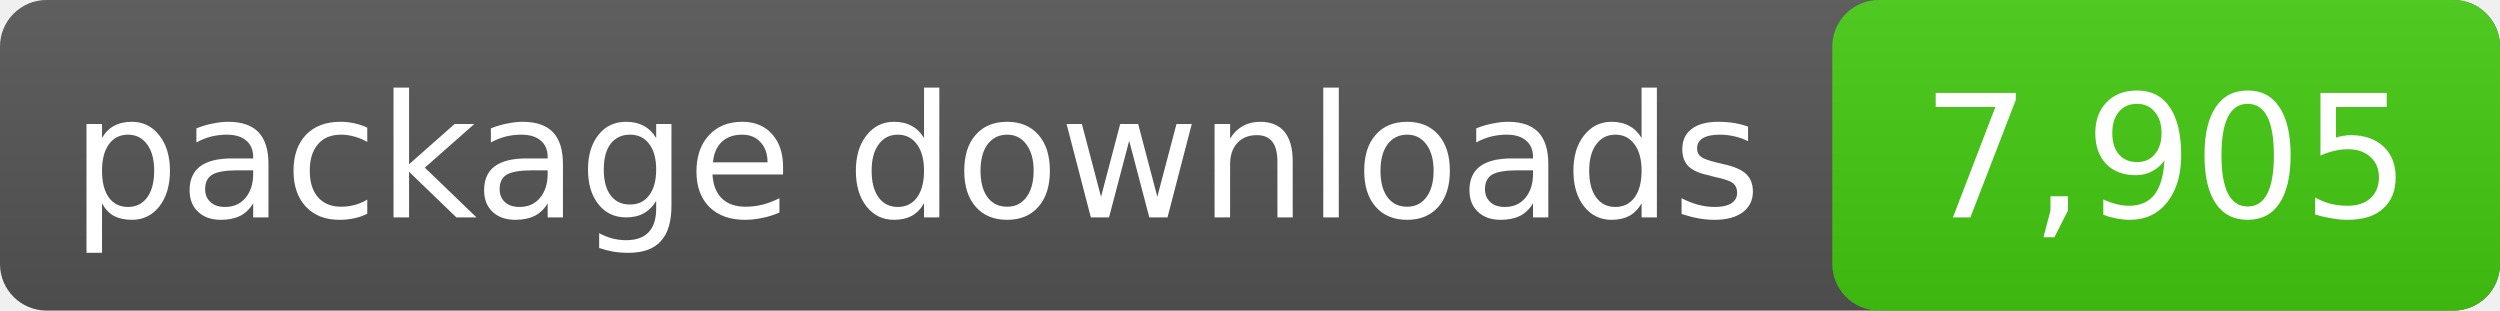
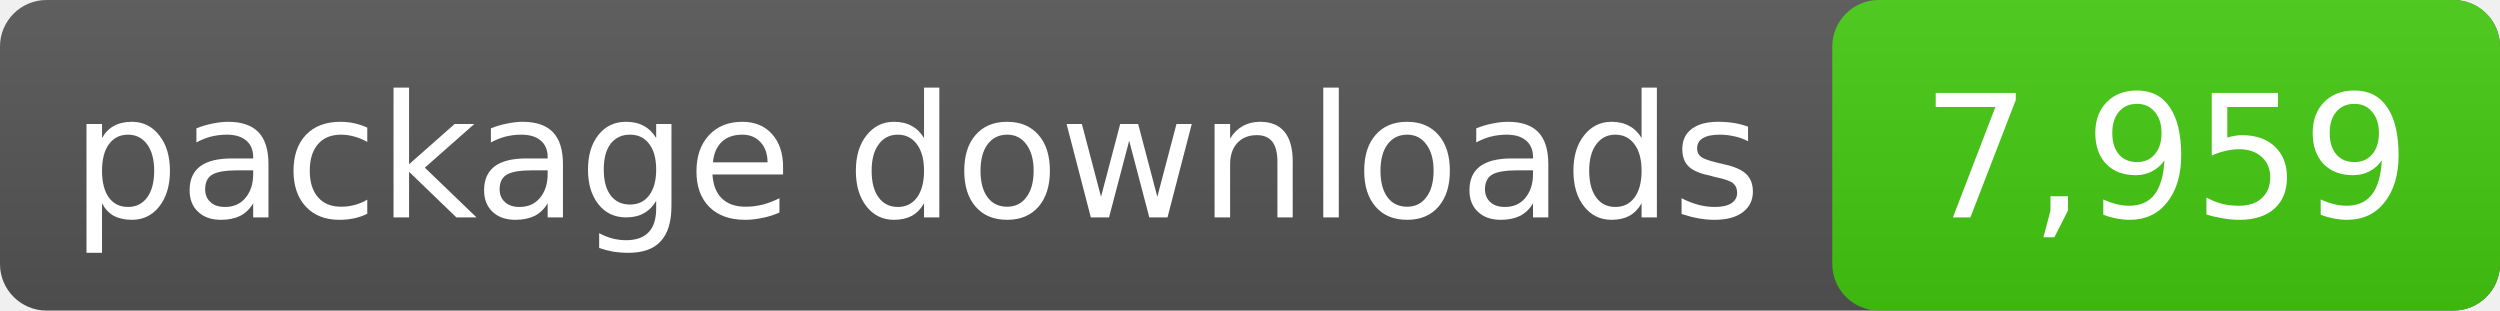
- <svg xmlns="http://www.w3.org/2000/svg" width="161" height="20" role="img" aria-label="package downloads: 7,905">
+ <svg xmlns="http://www.w3.org/2000/svg" width="161" height="20" role="img" aria-label="package downloads: 7,959">
  <linearGradient id="s" x2="0" y2="100%">
    <stop offset="0" stop-color="#bbb" stop-opacity=".1" />
    <stop offset="1" stop-opacity=".1" />
  </linearGradient>
  <rect rx="3" width="161" height="20" fill="#555" />
  <rect rx="3" x="118" width="43" height="20" fill="#4c1" />
  <rect rx="3" width="161" height="20" fill="url(#s)" />
  <g fill="#fff" text-anchor="middle" font-family="DejaVu Sans,Verdana,sans-serif" font-size="11">
    <text x="59.0" y="14">package downloads</text>
-     <text x="139.5" y="14">7,905</text>
+     <text x="139.5" y="14">7,959</text>
  </g>
</svg>
